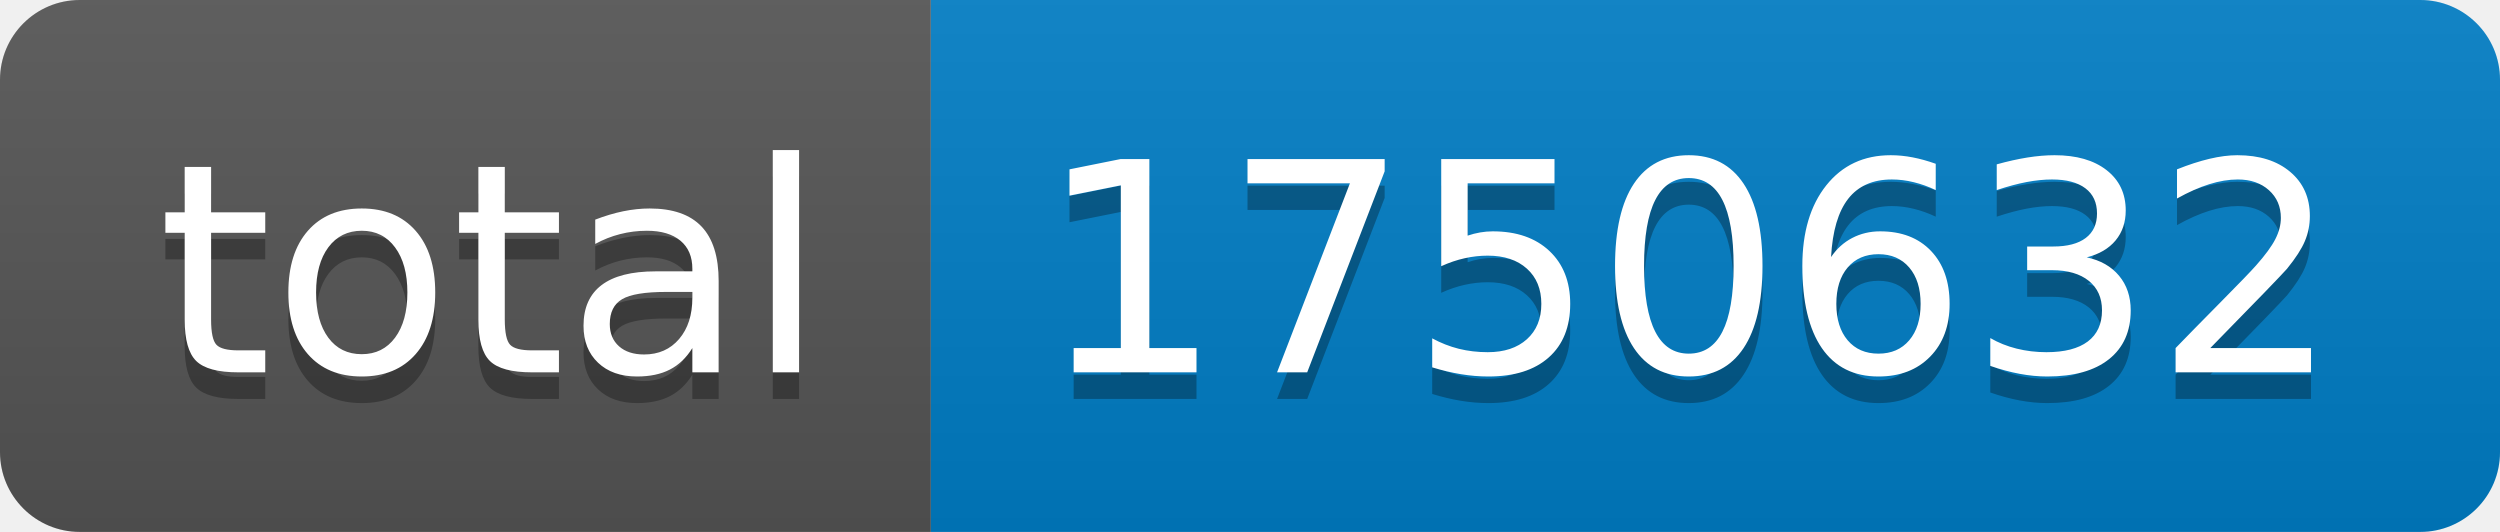
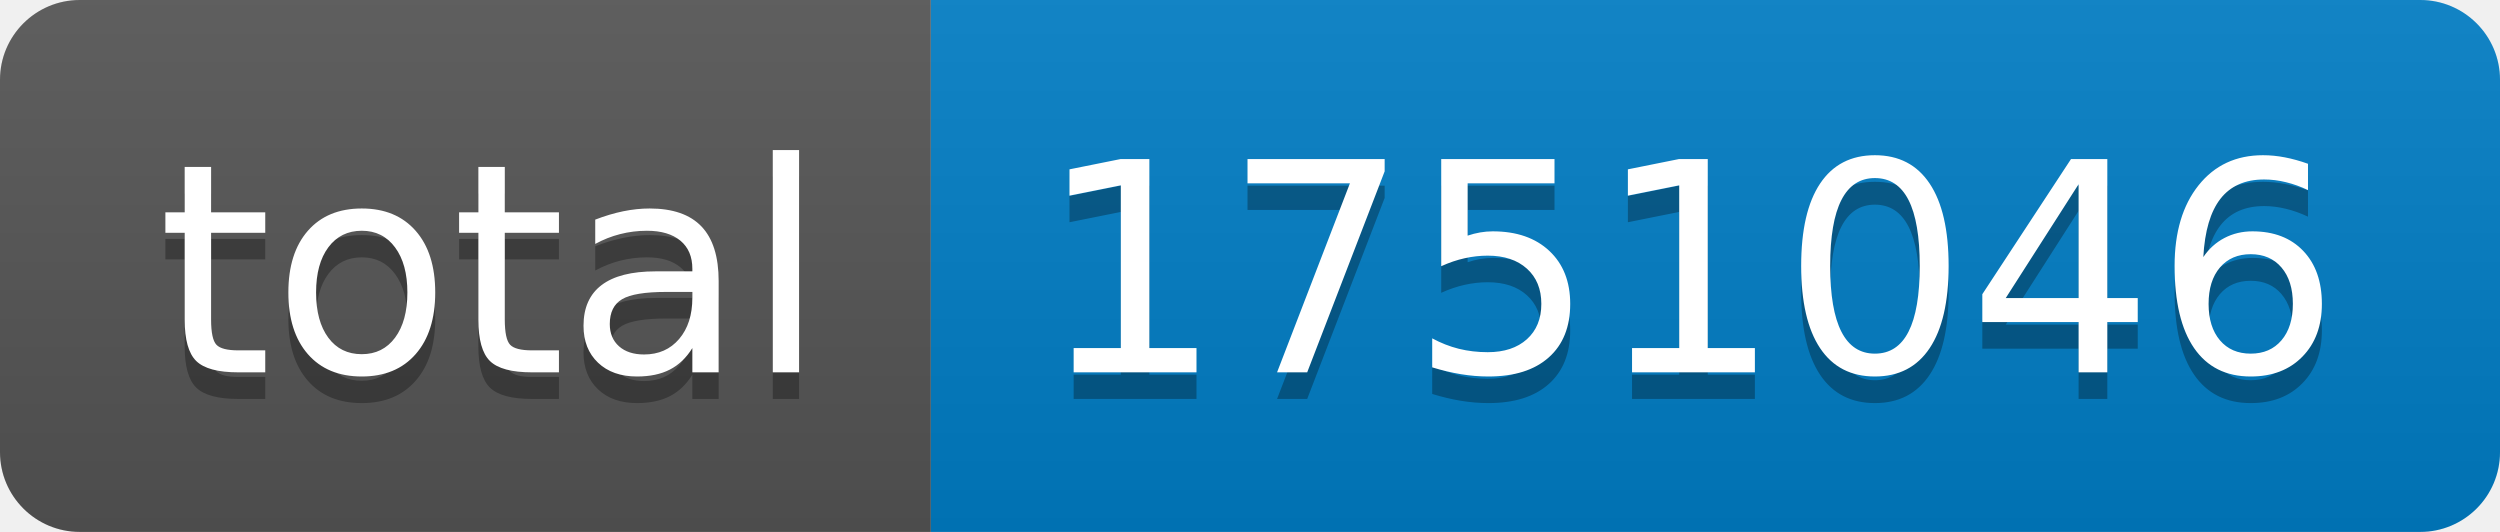
- <svg xmlns="http://www.w3.org/2000/svg" width="94" height="20" role="img" aria-label="total: 1750632">
+ <svg xmlns="http://www.w3.org/2000/svg" width="94" height="20" role="img" aria-label="total: 1751046">
  <linearGradient id="s" x2="0" y2="100%">
    <stop offset="0" stop-color="#bbb" stop-opacity=".1" />
    <stop offset="1" stop-opacity=".1" />
  </linearGradient>
  <clipPath id="r">
    <rect width="94" height="20" rx="3" fill="#fff" />
  </clipPath>
  <g clip-path="url(#r)">
    <rect width="35" height="20" fill="#555" />
    <rect x="35" width="59" height="20" fill="#007ec6" />
    <rect width="94" height="20" fill="url(#s)" />
  </g>
  <g fill="#fff" text-anchor="middle" font-family="Verdana,Geneva,DejaVu Sans,sans-serif" text-rendering="geometricPrecision" font-size="110">
    <text aria-hidden="true" x="185" y="150" fill="#010101" fill-opacity=".3" transform="scale(.1)" textLength="250">total</text>
    <text x="185" y="140" transform="scale(.1)" fill="#fff" textLength="250">total</text>
-     <text aria-hidden="true" x="635" y="150" fill="#010101" fill-opacity=".3" transform="scale(.1)" textLength="490">1750632</text>
-     <text x="635" y="140" transform="scale(.1)" fill="#fff" textLength="490">1750632</text>
+     <text aria-hidden="true" x="635" y="150" fill="#010101" fill-opacity=".3" transform="scale(.1)" textLength="490">1751046</text>
+     <text x="635" y="140" transform="scale(.1)" fill="#fff" textLength="490">1751046</text>
  </g>
</svg>
